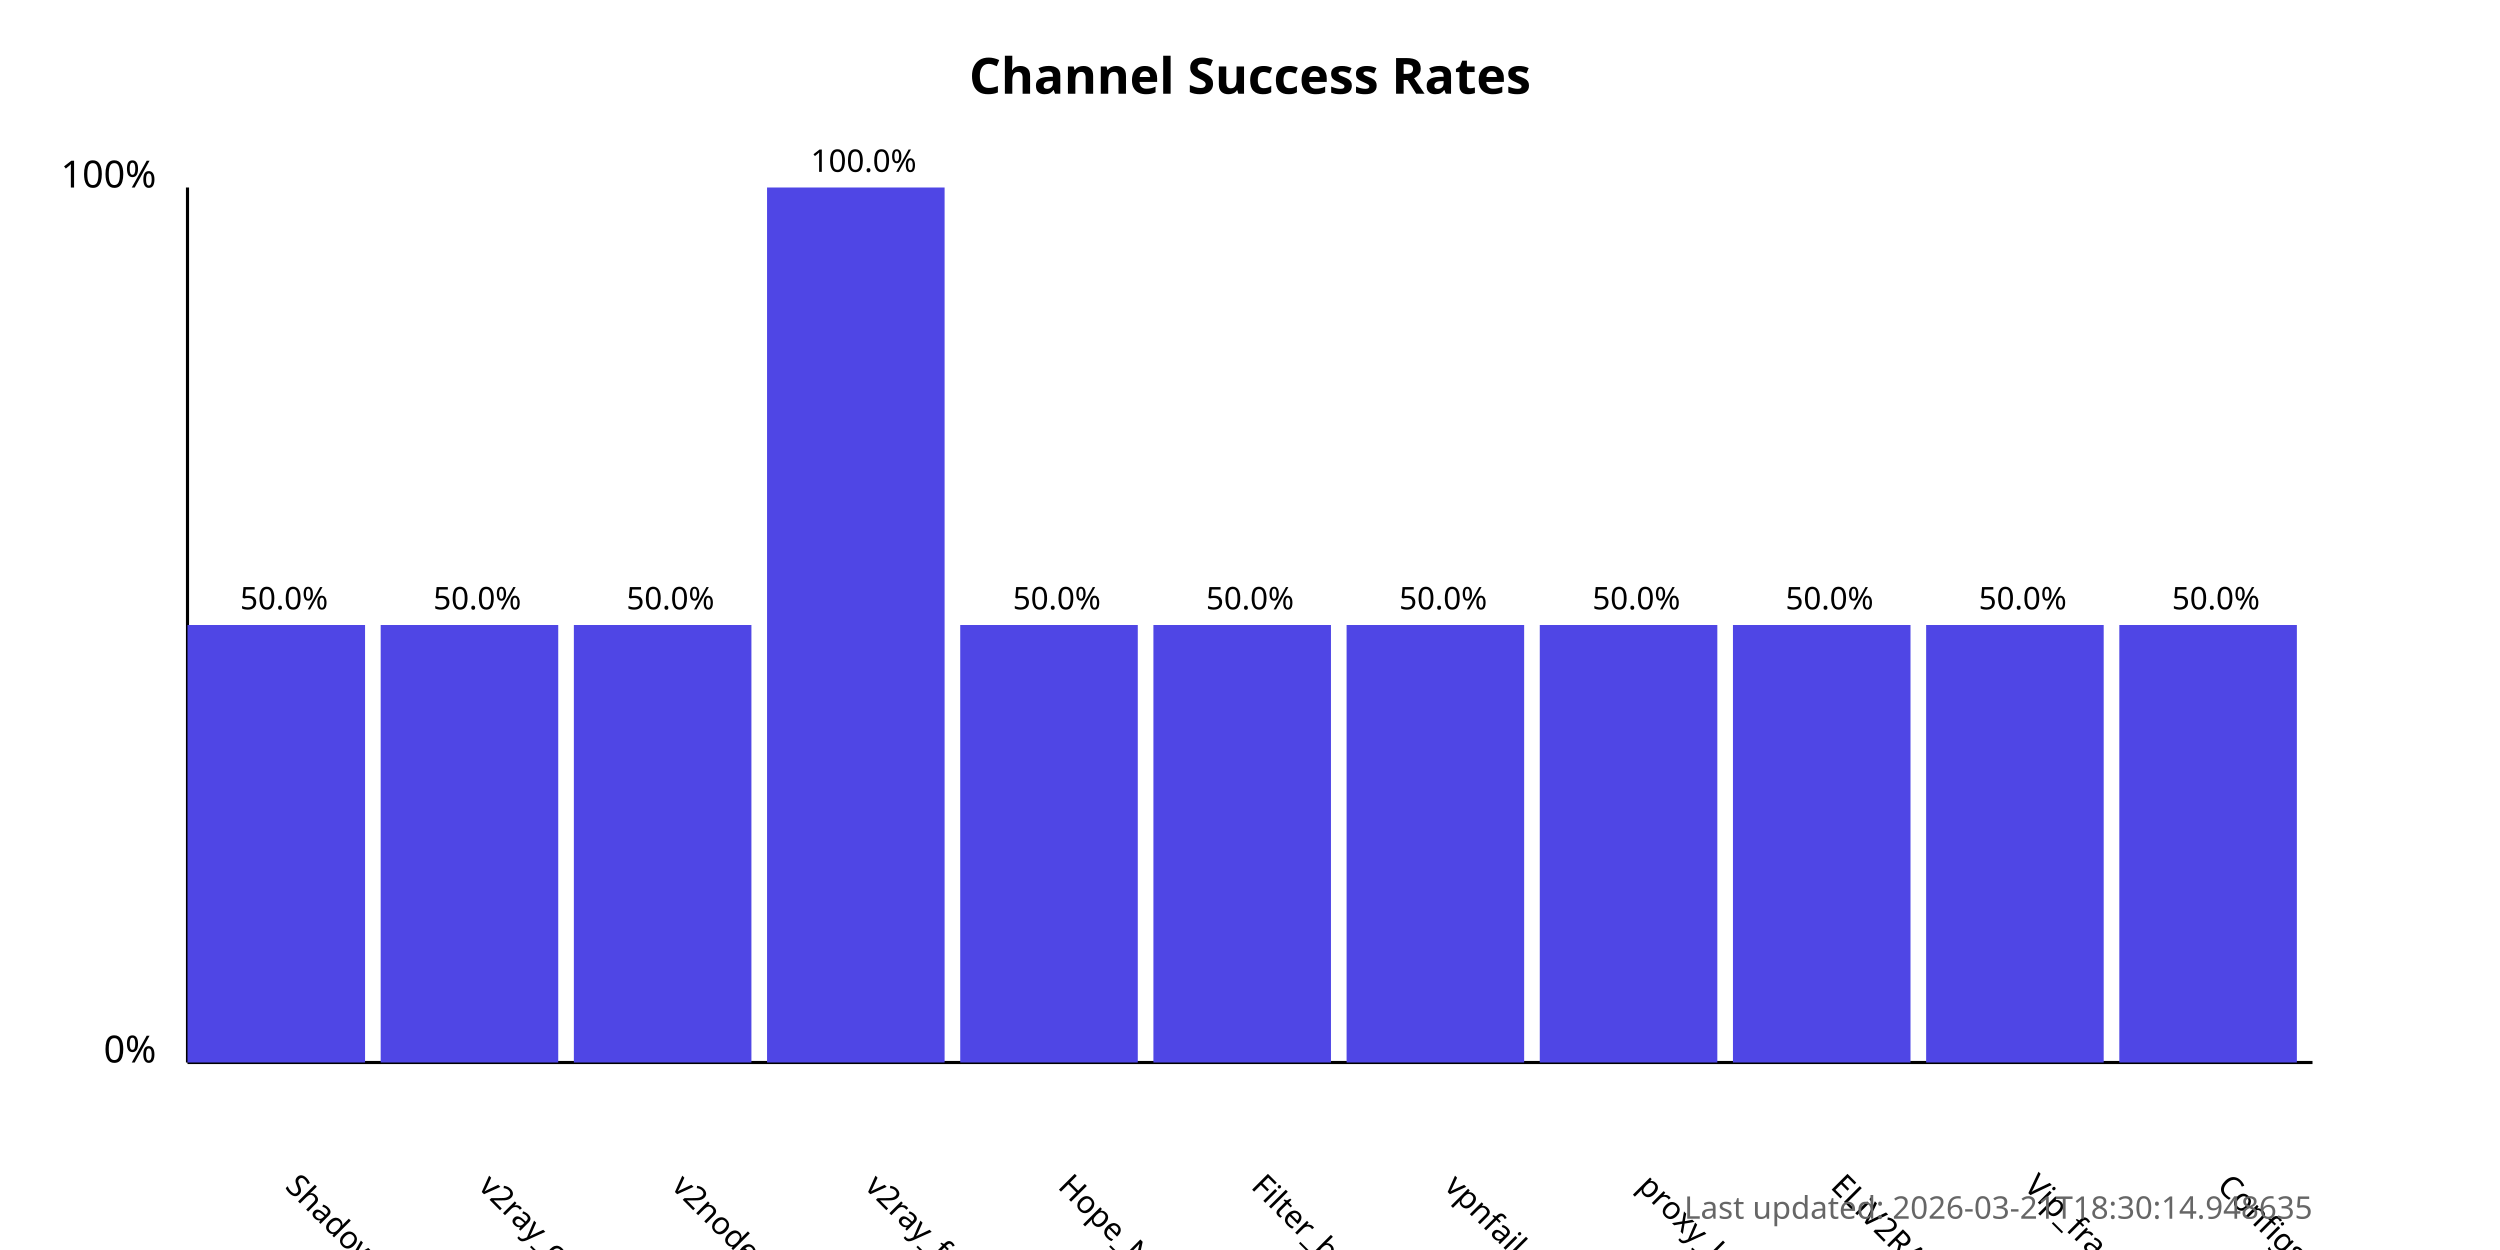
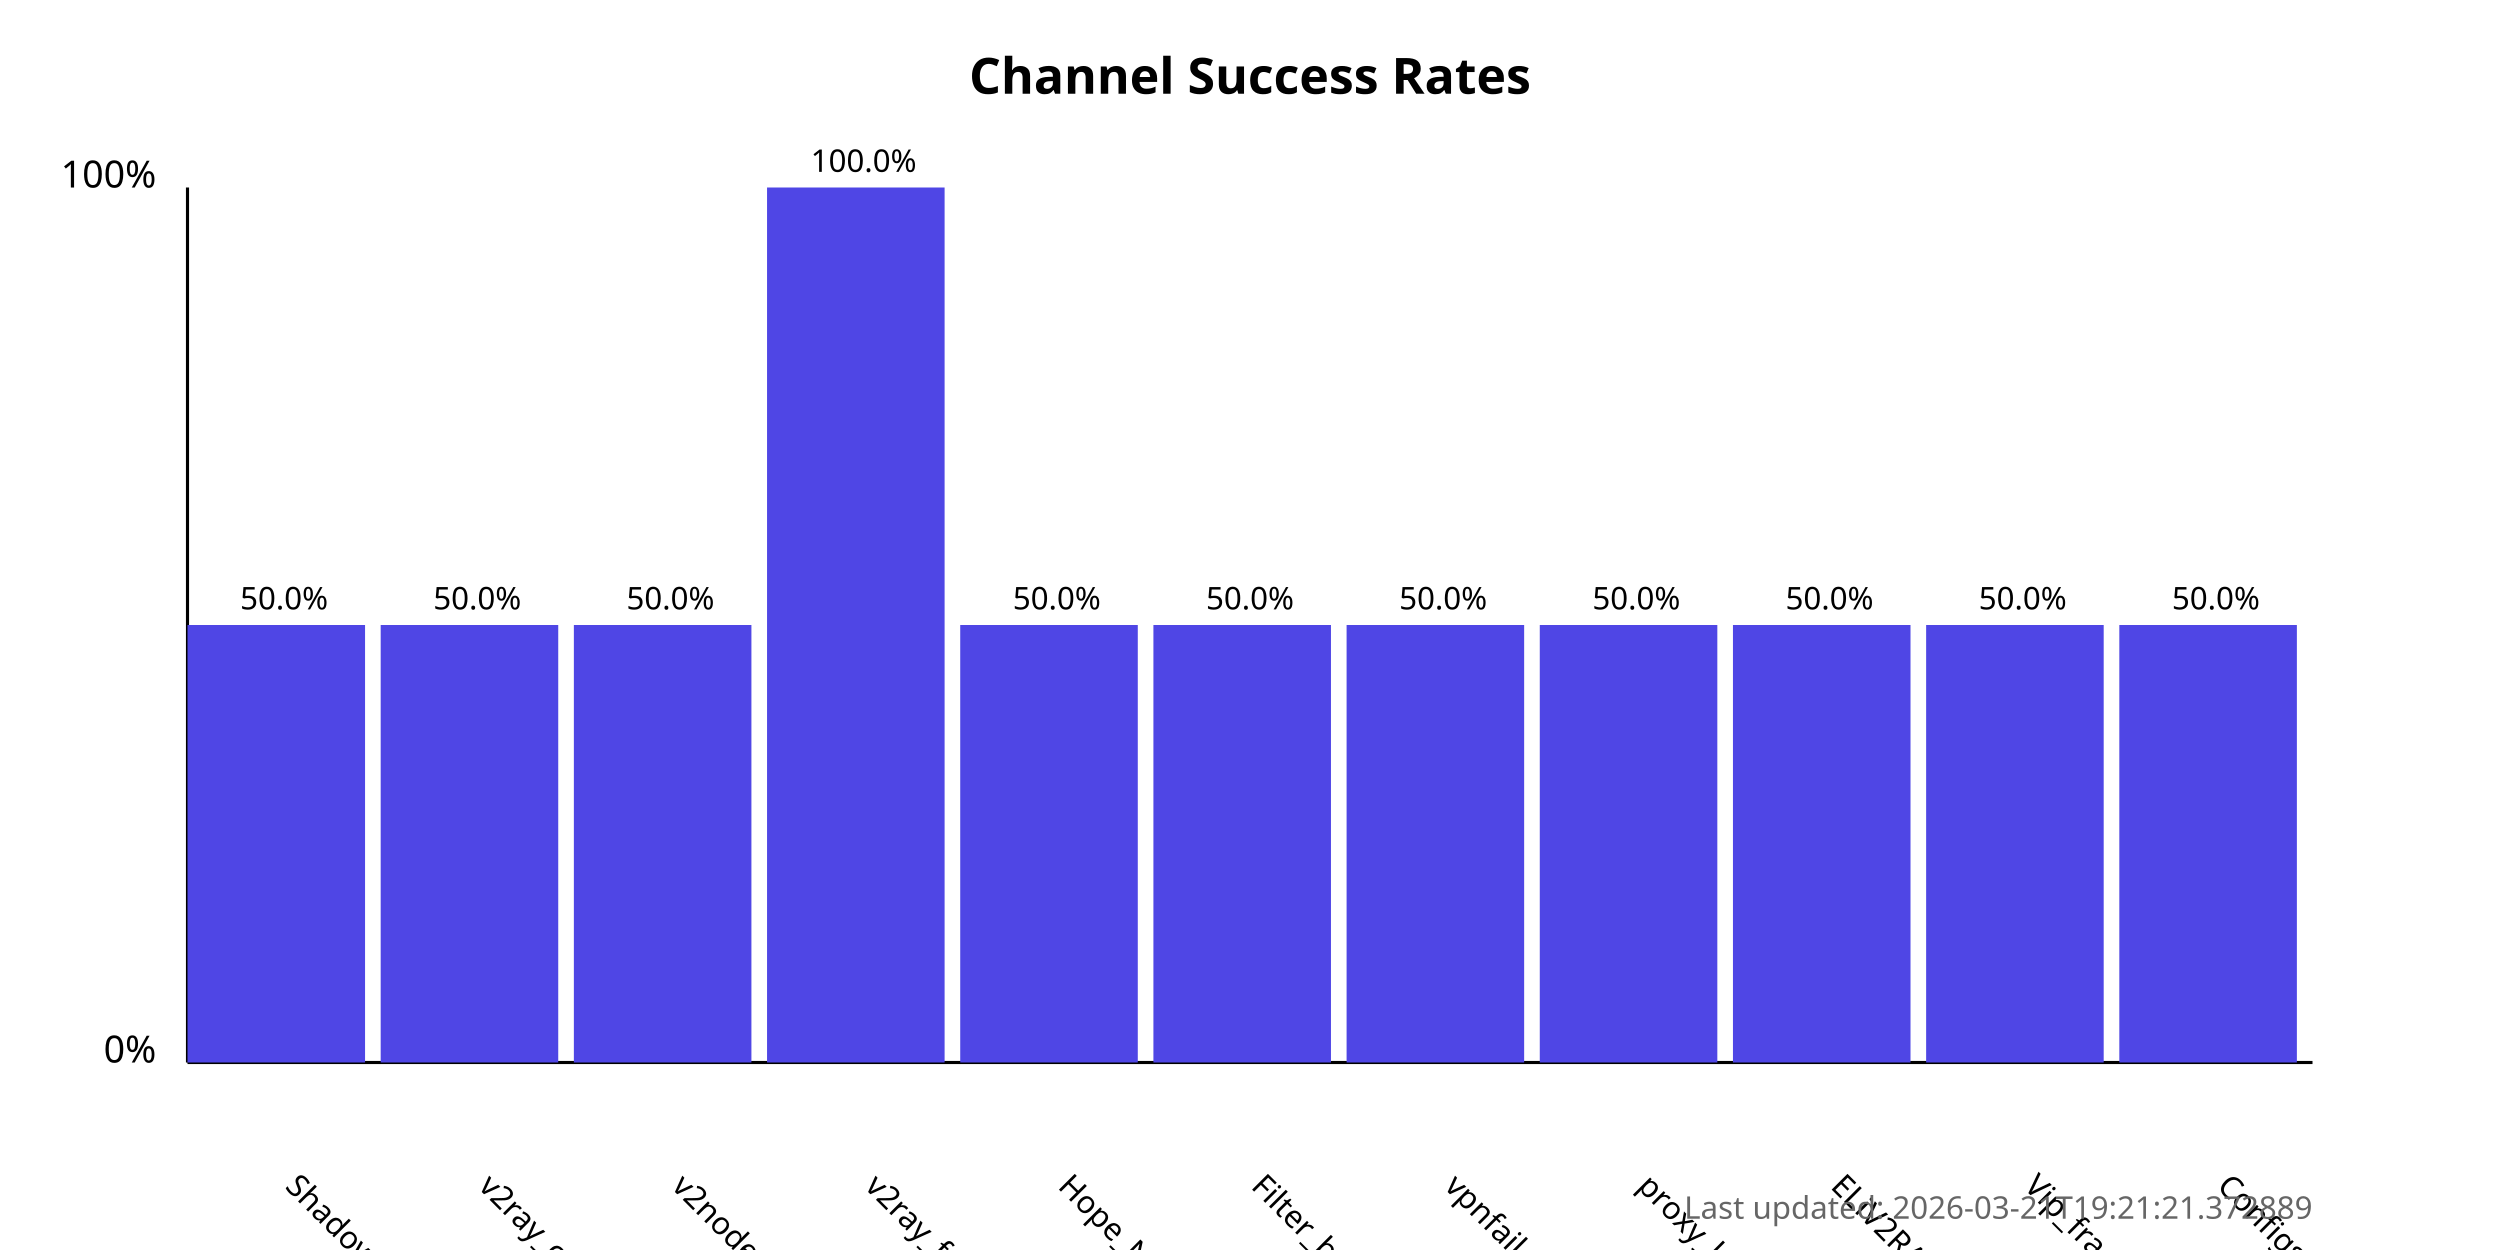
<svg xmlns="http://www.w3.org/2000/svg" width="800" height="400">
  <style>
            .chart-title { font: bold 16px sans-serif; }
            .axis-label { font: 12px sans-serif; }
            .tick-label { font: 10px sans-serif; }
            .bar { fill: #4f46e5; }
            .bar:hover { fill: #6366f1; }
            .timestamp { font: 10px sans-serif; fill: #666; }
        </style>
  <text x="400.0" y="30" text-anchor="middle" class="chart-title">
            Channel Success Rates
        </text>
  <line x1="60" y1="340" x2="60" y2="60" stroke="black" stroke-width="1" />
  <line x1="60" y1="340" x2="740" y2="340" stroke="black" stroke-width="1" />
  <text x="50" y="340" text-anchor="end" class="axis-label">0%</text>
  <text x="50" y="60" text-anchor="end" class="axis-label">100%</text>
  <g>
    <rect x="60" y="200.0" width="56.818" height="140.0" class="bar" />
    <text x="90.909" y="380" transform="rotate(45, 90.90909, 380)" text-anchor="start" class="tick-label">
                ShadowProxy66
            </text>
    <text x="90.909" y="195.0" text-anchor="middle" class="tick-label">
                50.0%
            </text>
  </g>
  <g>
    <rect x="121.818" y="200.0" width="56.818" height="140.0" class="bar" />
    <text x="152.727" y="380" transform="rotate(45, 152.7273, 380)" text-anchor="start" class="tick-label">
                v2ray_configs_pool
            </text>
    <text x="152.727" y="195.0" text-anchor="middle" class="tick-label">
                50.0%
            </text>
  </g>
  <g>
    <rect x="183.636" y="200.0" width="56.818" height="140.0" class="bar" />
    <text x="214.545" y="380" transform="rotate(45, 214.5455, 380)" text-anchor="start" class="tick-label">
                v2nodes
            </text>
    <text x="214.545" y="195.0" text-anchor="middle" class="tick-label">
                50.0%
            </text>
  </g>
  <g>
    <rect x="245.455" y="60.0" width="56.818" height="280.0" class="bar" />
    <text x="276.364" y="380" transform="rotate(45, 276.3636, 380)" text-anchor="start" class="tick-label">
                v2ray_free_conf
            </text>
    <text x="276.364" y="55.0" text-anchor="middle" class="tick-label">
                100.0%
            </text>
  </g>
  <g>
    <rect x="307.273" y="200.0" width="56.818" height="140.0" class="bar" />
    <text x="338.182" y="380" transform="rotate(45, 338.1818, 380)" text-anchor="start" class="tick-label">
                Hope_Net
            </text>
    <text x="338.182" y="195.0" text-anchor="middle" class="tick-label">
                50.0%
            </text>
  </g>
  <g>
    <rect x="369.091" y="200.0" width="56.818" height="140.0" class="bar" />
    <text x="400.0" y="380" transform="rotate(45, 400.0, 380)" text-anchor="start" class="tick-label">
                Filter_breaker
            </text>
    <text x="400.0" y="195.0" text-anchor="middle" class="tick-label">
                50.0%
            </text>
  </g>
  <g>
    <rect x="430.909" y="200.0" width="56.818" height="140.0" class="bar" />
    <text x="461.818" y="380" transform="rotate(45, 461.8182, 380)" text-anchor="start" class="tick-label">
                vpnfail_vless
            </text>
    <text x="461.818" y="195.0" text-anchor="middle" class="tick-label">
                50.0%
            </text>
  </g>
  <g>
    <rect x="492.727" y="200.0" width="56.818" height="140.0" class="bar" />
    <text x="523.636" y="380" transform="rotate(45, 523.6364, 380)" text-anchor="start" class="tick-label">
                proxy_kafee
            </text>
    <text x="523.636" y="195.0" text-anchor="middle" class="tick-label">
                50.0%
            </text>
  </g>
  <g>
    <rect x="554.545" y="200.0" width="56.818" height="140.0" class="bar" />
    <text x="585.455" y="380" transform="rotate(45, 585.4545, 380)" text-anchor="start" class="tick-label">
                ELiV2RAY
            </text>
    <text x="585.455" y="195.0" text-anchor="middle" class="tick-label">
                50.0%
            </text>
  </g>
  <g>
    <rect x="616.364" y="200.0" width="56.818" height="140.0" class="bar" />
    <text x="647.273" y="380" transform="rotate(45, 647.2727, 380)" text-anchor="start" class="tick-label">
                Vip_fragment_v2ray
            </text>
    <text x="647.273" y="195.0" text-anchor="middle" class="tick-label">
                50.0%
            </text>
  </g>
  <g>
    <rect x="678.182" y="200.0" width="56.818" height="140.0" class="bar" />
    <text x="709.091" y="380" transform="rotate(45, 709.0909, 380)" text-anchor="start" class="tick-label">
                ConfigsHubPlus
            </text>
    <text x="709.091" y="195.0" text-anchor="middle" class="tick-label">
                50.0%
            </text>
  </g>
  <text x="740" y="390" text-anchor="end" class="timestamp">
-             Last updated: 2026-03-21T18:30:14.948635
+             Last updated: 2026-03-21T19:21:21.372889
        </text>
</svg>
